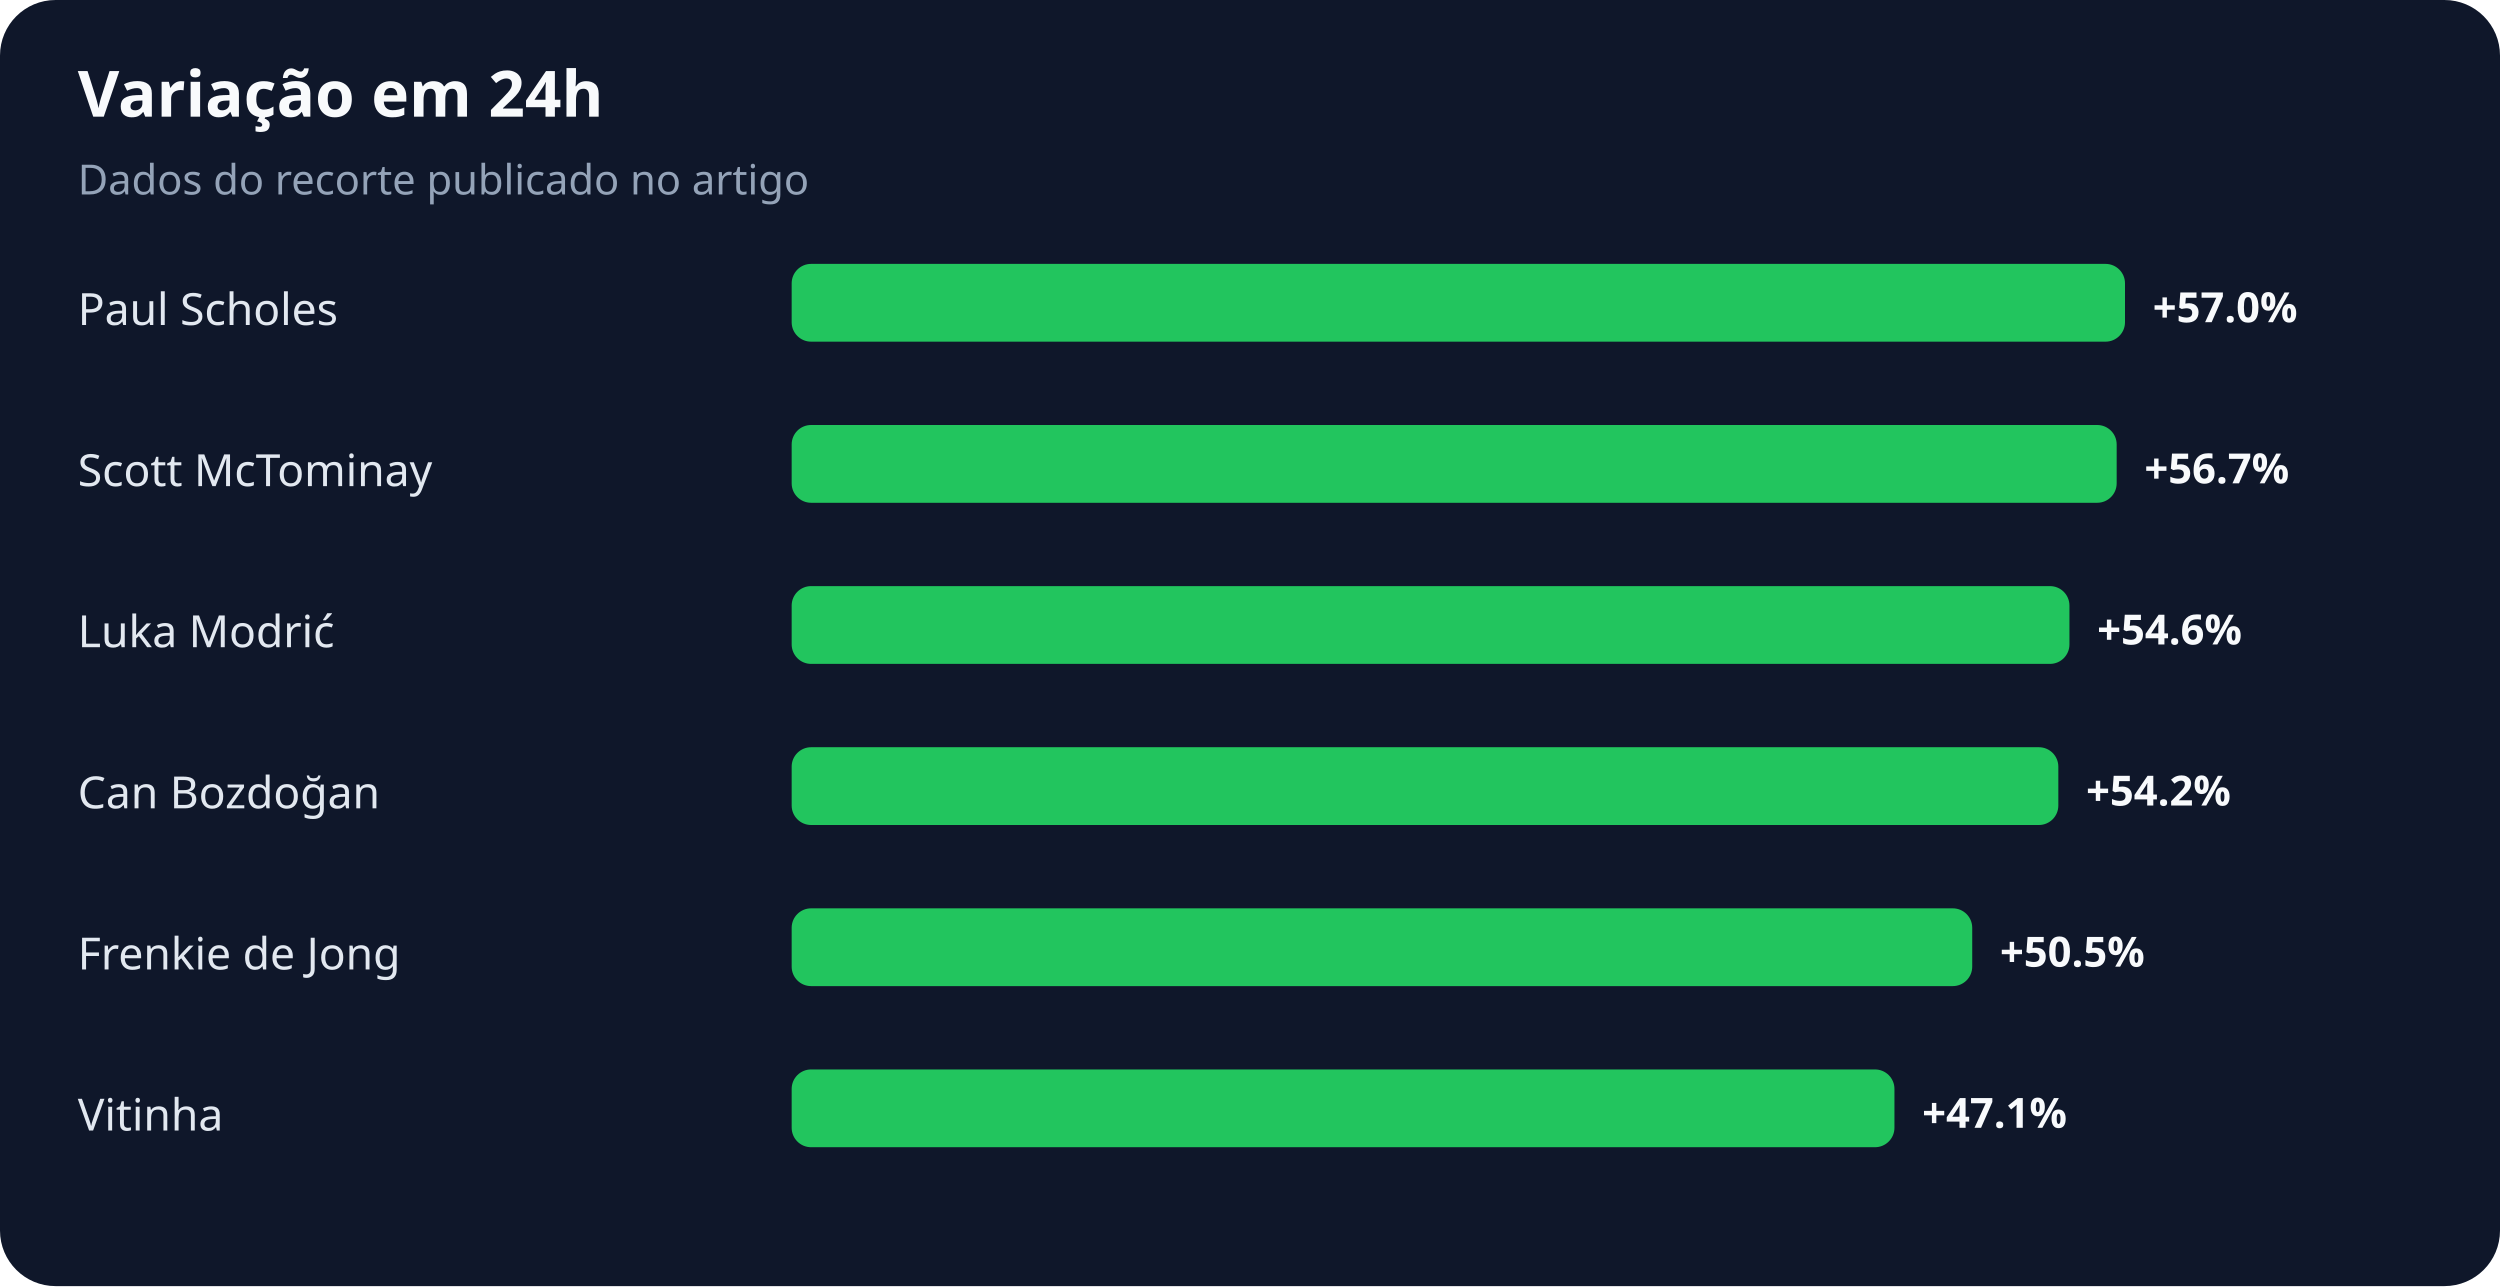
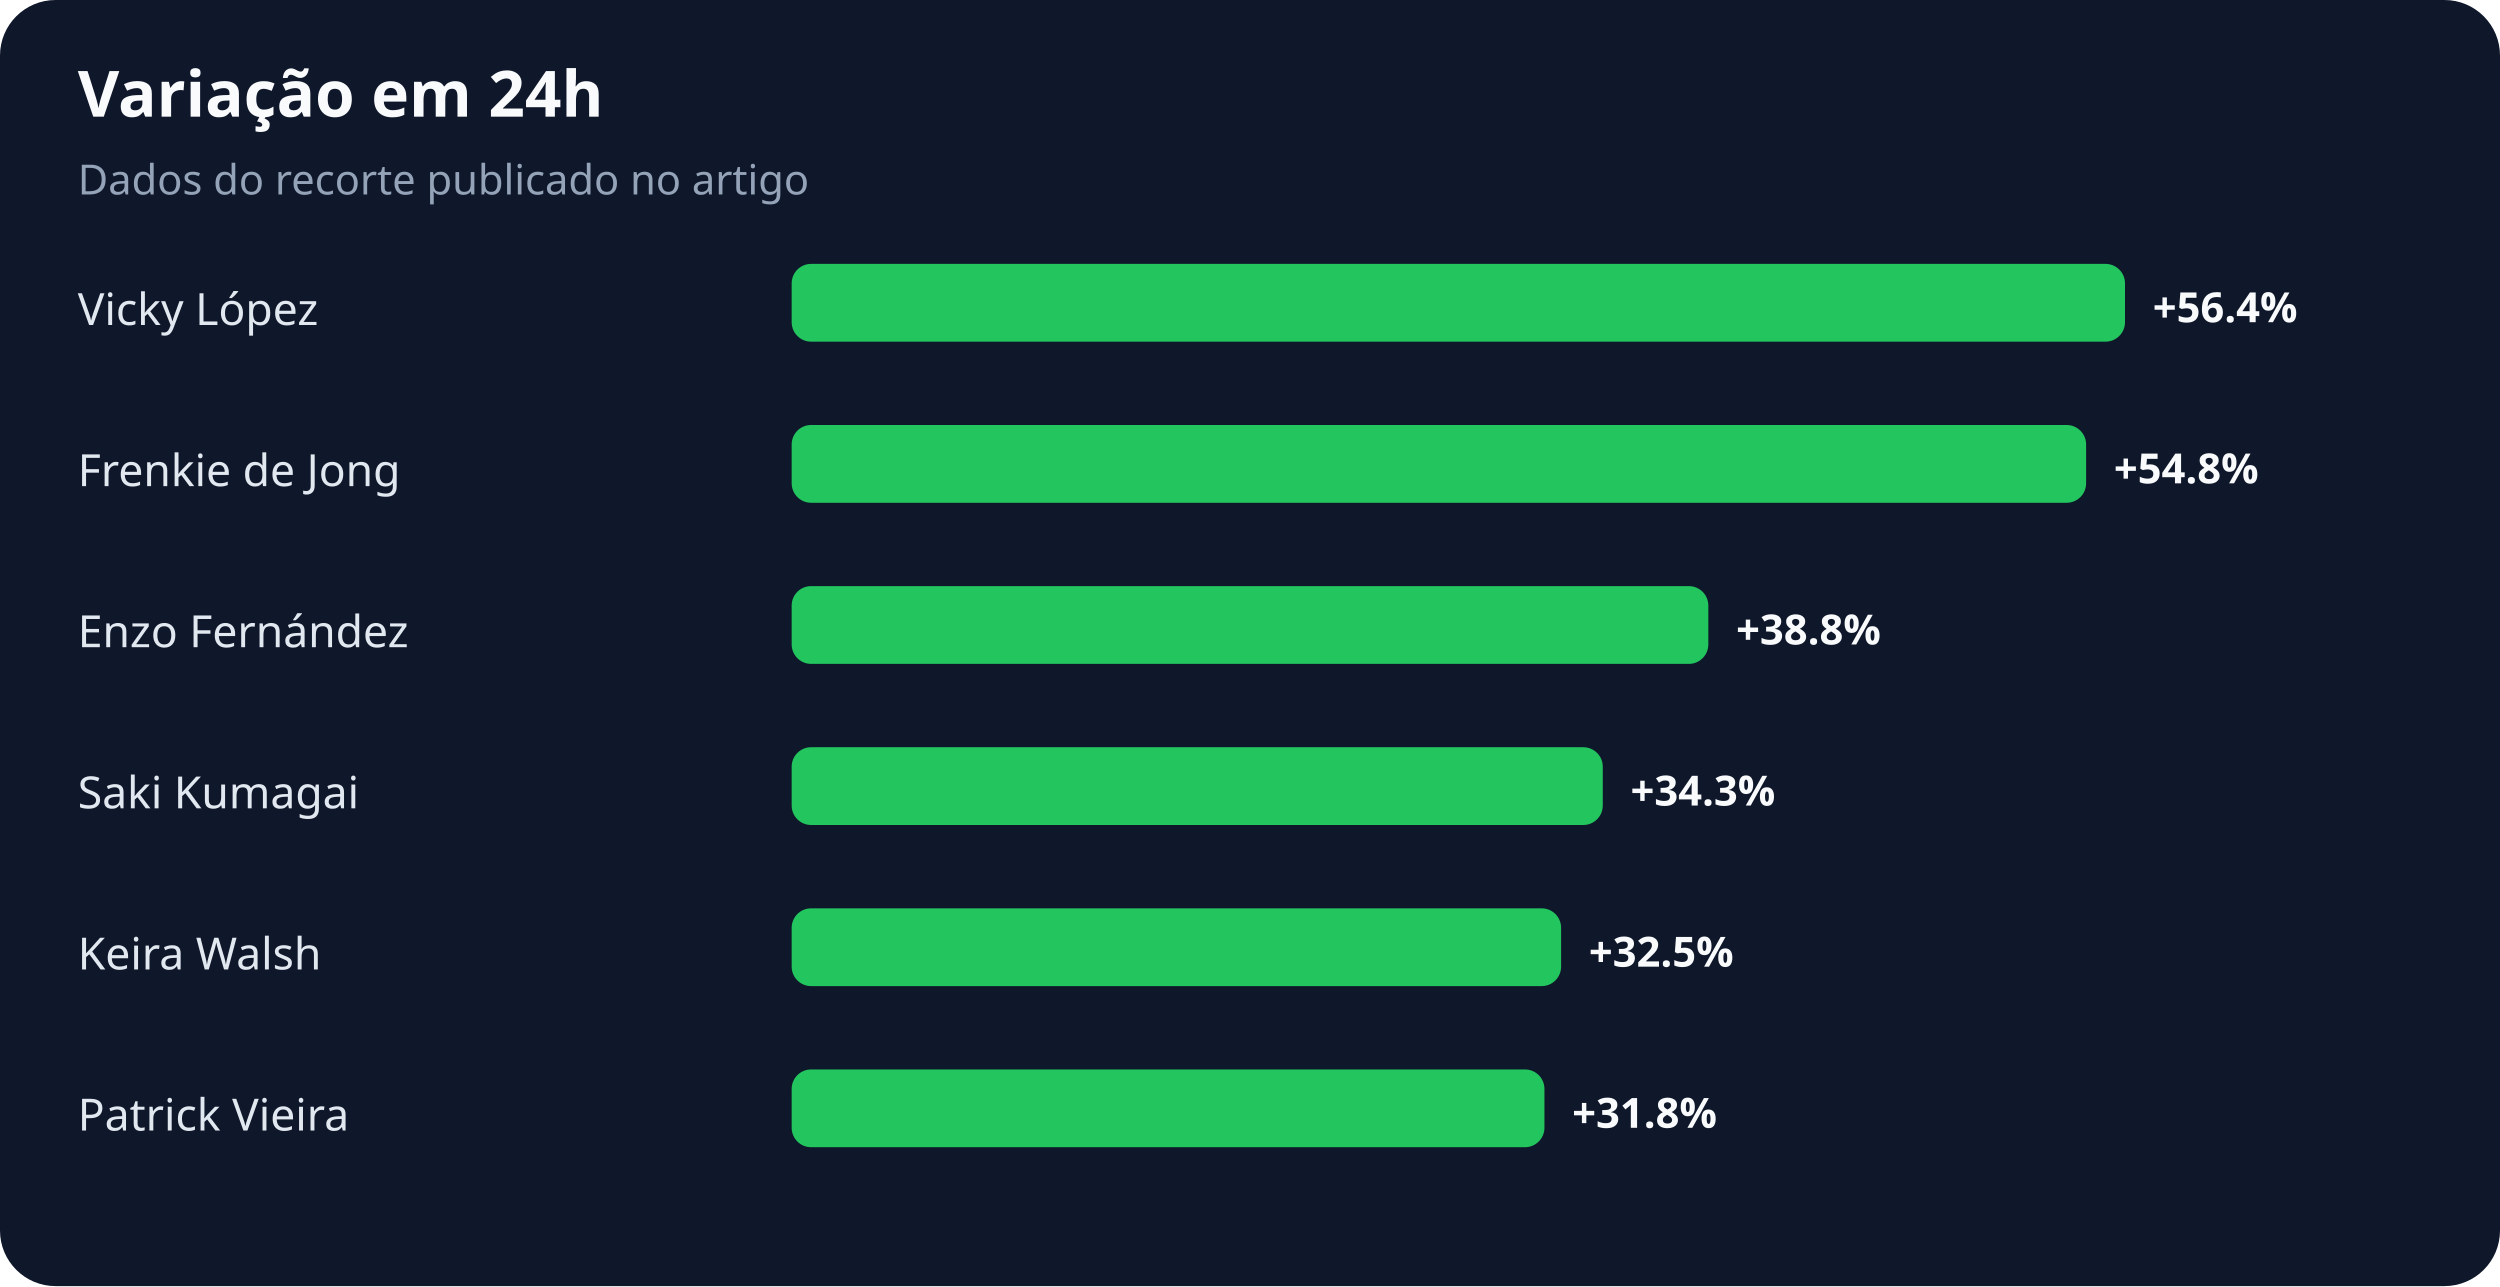
<svg xmlns="http://www.w3.org/2000/svg" width="900" height="463" viewBox="0 0 900 463" role="img" aria-labelledby="title desc">
  <rect width="100%" height="100%" rx="20" fill="#0f172a" />
  <text x="28" y="42" fill="#f8fafc" font-family="system-ui,sans-serif" font-size="23" font-weight="700">Variação em 24h</text>
  <text x="28" y="70" fill="#94a3b8" font-family="system-ui,sans-serif" font-size="15">Dados do recorte publicado no artigo</text>
-   <text x="28" y="117" fill="#e2e8f0" font-family="system-ui,sans-serif" font-size="16">Paul Scholes</text>
+   <text x="28" y="117" fill="#e2e8f0" font-family="system-ui,sans-serif" font-size="16">Vicky López</text>
  <rect x="285" y="95" width="480" height="28" rx="7" fill="#22c55e" />
-   <text x="775" y="116" fill="#f8fafc" font-family="system-ui,sans-serif" font-size="15" font-weight="700">+57.0%</text>
-   <text x="28" y="175" fill="#e2e8f0" font-family="system-ui,sans-serif" font-size="16">Scott McTominay</text>
-   <rect x="285" y="153" width="477" height="28" rx="7" fill="#22c55e" />
-   <text x="772" y="174" fill="#f8fafc" font-family="system-ui,sans-serif" font-size="15" font-weight="700">+56.7%</text>
-   <text x="28" y="233" fill="#e2e8f0" font-family="system-ui,sans-serif" font-size="16">Luka Modrić</text>
-   <rect x="285" y="211" width="460" height="28" rx="7" fill="#22c55e" />
-   <text x="755" y="232" fill="#f8fafc" font-family="system-ui,sans-serif" font-size="15" font-weight="700">+54.6%</text>
-   <text x="28" y="291" fill="#e2e8f0" font-family="system-ui,sans-serif" font-size="16">Can Bozdoğan</text>
-   <rect x="285" y="269" width="456" height="28" rx="7" fill="#22c55e" />
-   <text x="751" y="290" fill="#f8fafc" font-family="system-ui,sans-serif" font-size="15" font-weight="700">+54.2%</text>
-   <text x="28" y="349" fill="#e2e8f0" font-family="system-ui,sans-serif" font-size="16">Frenkie de Jong</text>
-   <rect x="285" y="327" width="425" height="28" rx="7" fill="#22c55e" />
-   <text x="720" y="348" fill="#f8fafc" font-family="system-ui,sans-serif" font-size="15" font-weight="700">+50.5%</text>
-   <text x="28" y="407" fill="#e2e8f0" font-family="system-ui,sans-serif" font-size="16">Vitinha</text>
-   <rect x="285" y="385" width="397" height="28" rx="7" fill="#22c55e" />
-   <text x="692" y="406" fill="#f8fafc" font-family="system-ui,sans-serif" font-size="15" font-weight="700">+47.1%</text>
+   <text x="775" y="116" fill="#f8fafc" font-family="system-ui,sans-serif" font-size="15" font-weight="700">+56.4%</text>
+   <text x="28" y="175" fill="#e2e8f0" font-family="system-ui,sans-serif" font-size="16">Frenkie de Jong</text>
+   <rect x="285" y="153" width="466" height="28" rx="7" fill="#22c55e" />
+   <text x="761" y="174" fill="#f8fafc" font-family="system-ui,sans-serif" font-size="15" font-weight="700">+54.8%</text>
+   <text x="28" y="233" fill="#e2e8f0" font-family="system-ui,sans-serif" font-size="16">Enzo Fernández</text>
+   <rect x="285" y="211" width="330" height="28" rx="7" fill="#22c55e" />
+   <text x="625" y="232" fill="#f8fafc" font-family="system-ui,sans-serif" font-size="15" font-weight="700">+38.8%</text>
+   <text x="28" y="291" fill="#e2e8f0" font-family="system-ui,sans-serif" font-size="16">Saki Kumagai</text>
+   <rect x="285" y="269" width="292" height="28" rx="7" fill="#22c55e" />
+   <text x="587" y="290" fill="#f8fafc" font-family="system-ui,sans-serif" font-size="15" font-weight="700">+34.3%</text>
+   <text x="28" y="349" fill="#e2e8f0" font-family="system-ui,sans-serif" font-size="16">Keira Walsh</text>
+   <rect x="285" y="327" width="277" height="28" rx="7" fill="#22c55e" />
+   <text x="572" y="348" fill="#f8fafc" font-family="system-ui,sans-serif" font-size="15" font-weight="700">+32.5%</text>
+   <text x="28" y="407" fill="#e2e8f0" font-family="system-ui,sans-serif" font-size="16">Patrick Vieira</text>
+   <rect x="285" y="385" width="271" height="28" rx="7" fill="#22c55e" />
+   <text x="566" y="406" fill="#f8fafc" font-family="system-ui,sans-serif" font-size="15" font-weight="700">+31.8%</text>
</svg>
